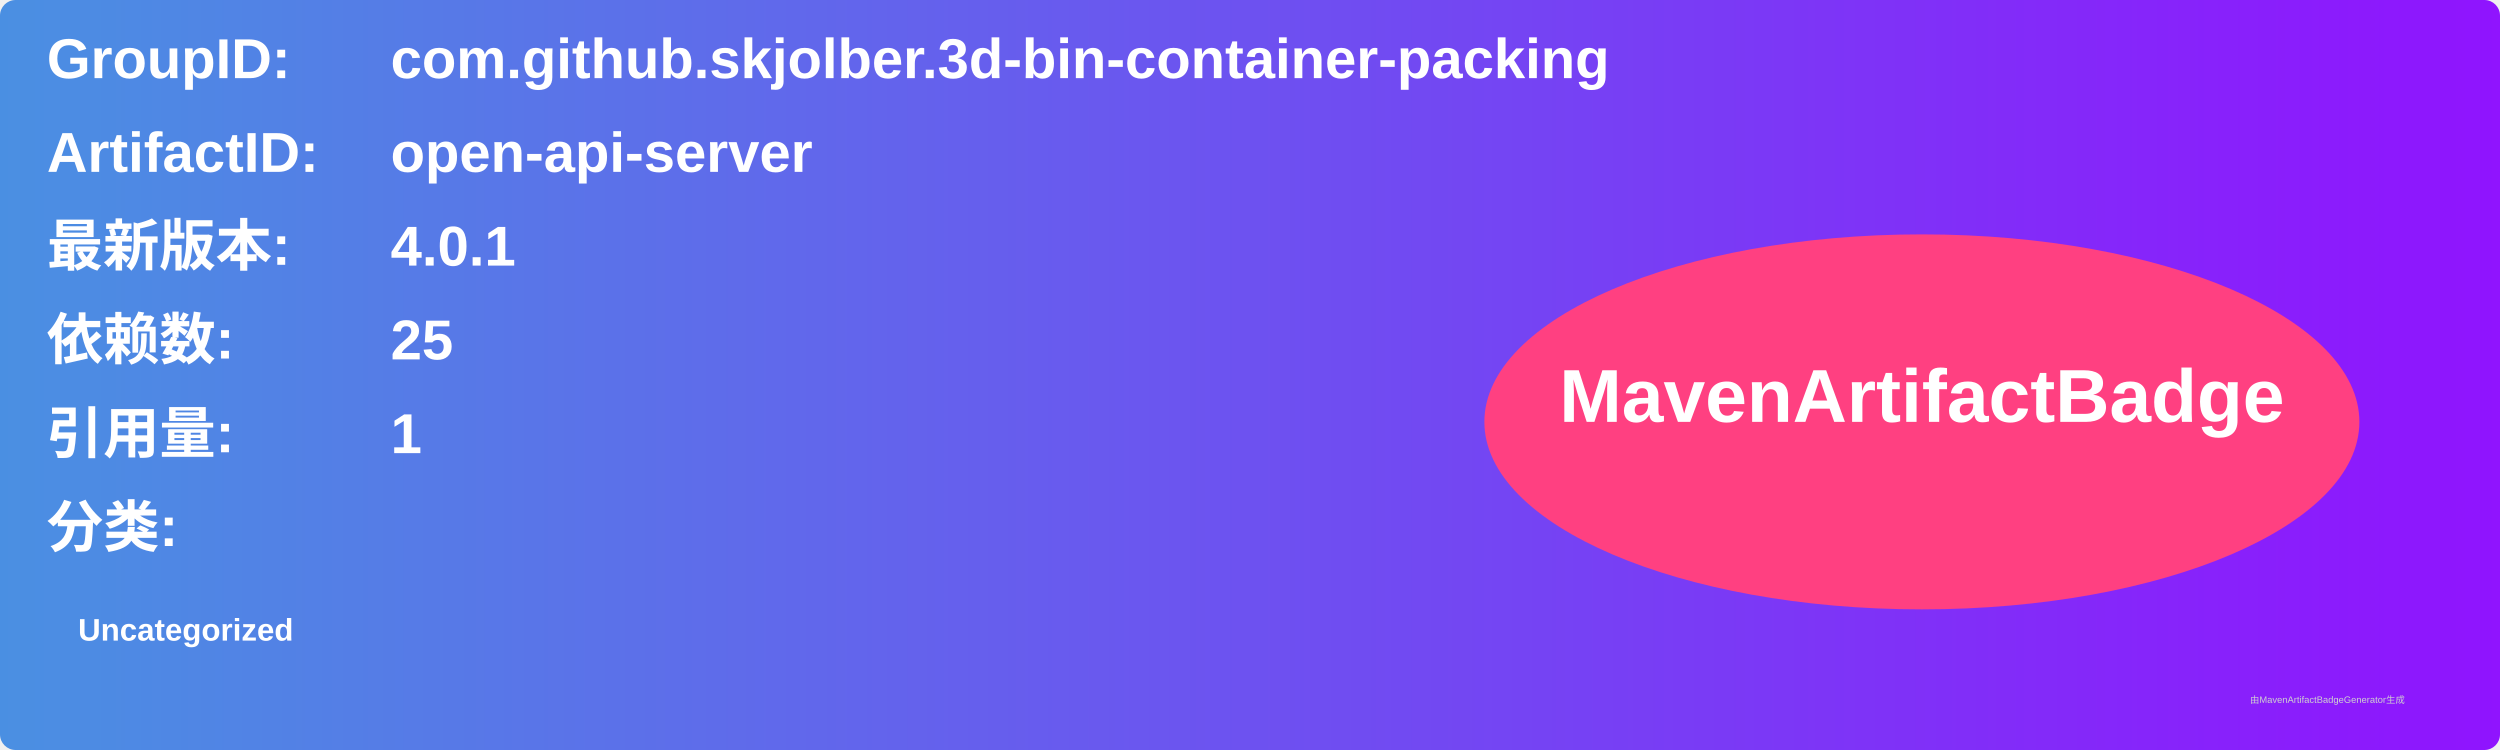
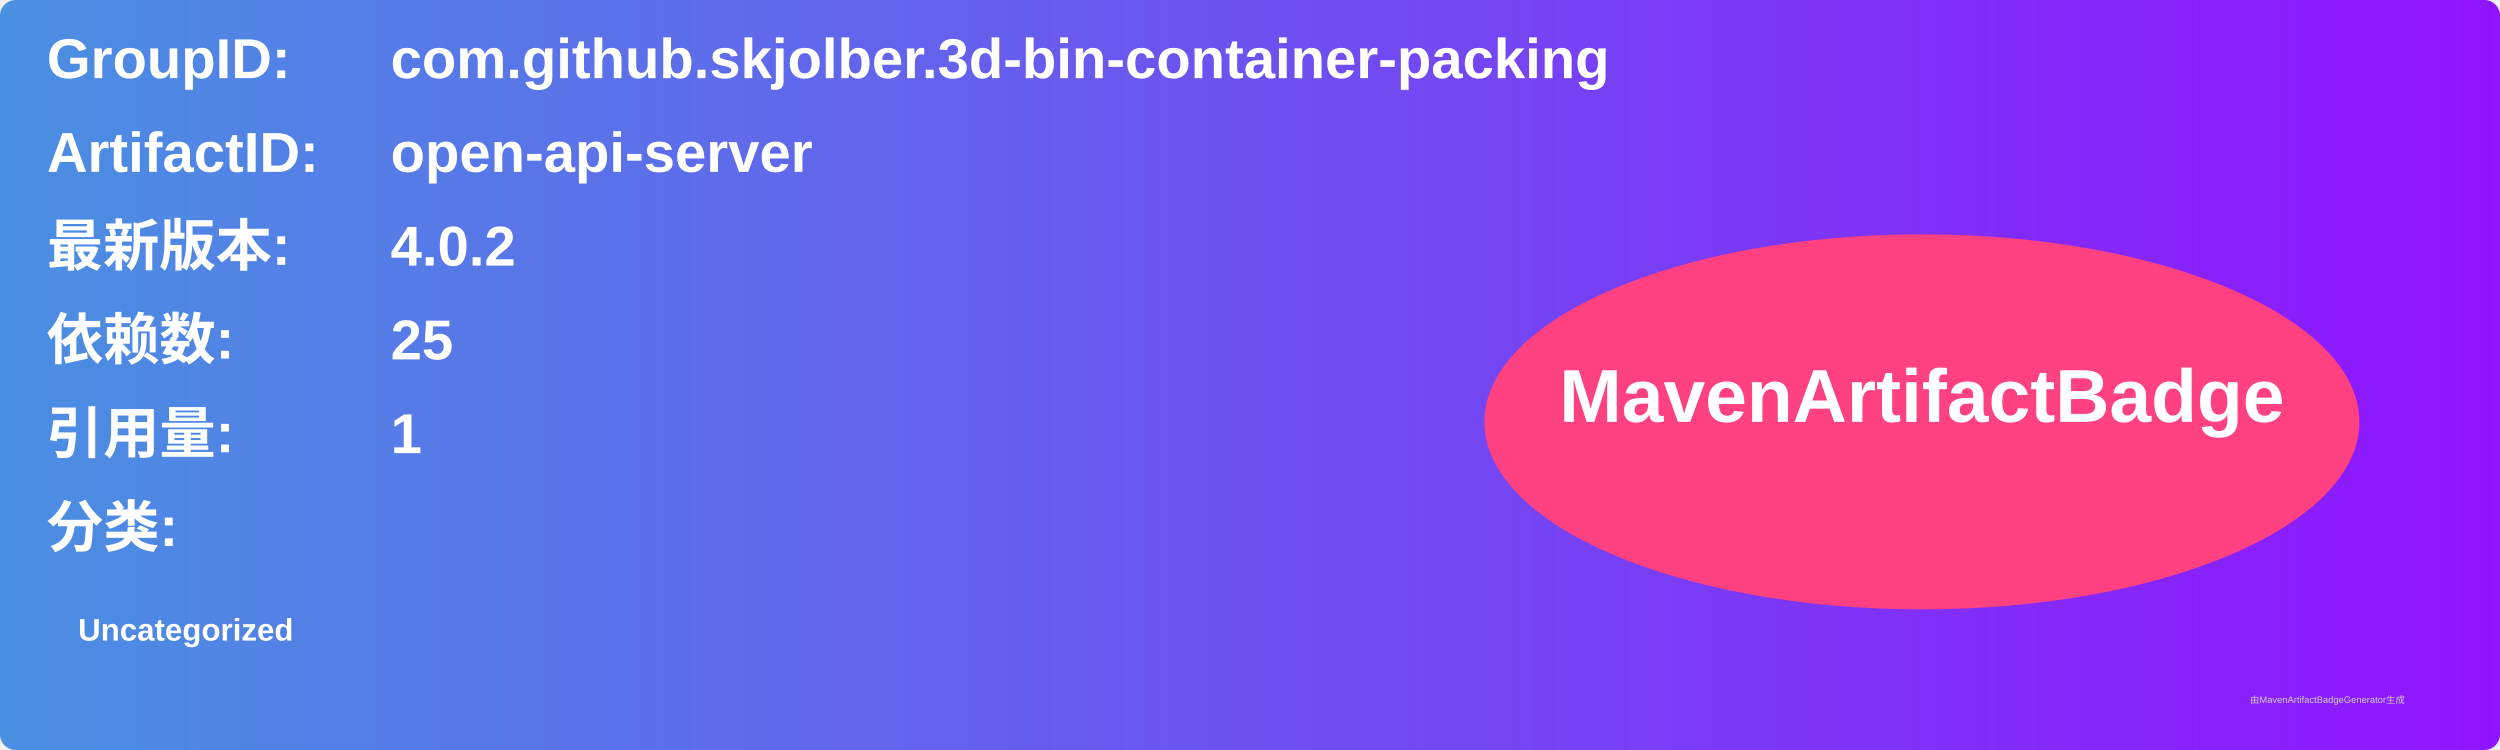
<svg xmlns="http://www.w3.org/2000/svg" width="800" height="240" viewBox="0 0 800 240">
  <linearGradient id="grad" x1="0%" y1="0%" x2="100%" y2="0%">
    <stop offset="0%" stop-color="#4a90e2" />
    <stop offset="100%" stop-color="#9013fe" />
  </linearGradient>
  <rect width="100%" height="100%" rx="5" ry="5" fill="url(#grad)" />
  <g transform="translate(15, 15)">
    <text x="0" y="10" font-family="Arial" font-size="18" fill="white" font-weight="bold" width="260">GroupID:</text>
    <text x="110" y="10" font-family="Arial" font-size="18" fill="white" font-weight="bold" width="460">com.github.skjolber.3d-bin-container-packing</text>
    <text x="0" y="40" font-family="Arial" font-size="18" fill="white" font-weight="bold" width="260">ArtifactID:</text>
    <text x="110" y="40" font-family="Arial" font-size="18" fill="white" font-weight="bold" width="460">open-api-server</text>
    <text x="0" y="70" font-family="Arial" font-size="18" fill="white" font-weight="bold">最新版本:</text>
    <text x="110" y="70" font-family="Arial" font-size="18" fill="white" font-weight="bold">
-       <tspan font-weight="bold">4.0.1</tspan>
+       <tspan font-weight="bold">4.0.2</tspan>
    </text>
    <text x="0" y="100" font-family="Arial" font-size="18" fill="white" font-weight="bold">依赖数: </text>
    <text x="110" y="100" font-family="Arial" font-size="18" fill="white">
      <tspan font-weight="bold">25</tspan>
    </text>
    <text x="0" y="130" font-family="Arial" font-size="18" fill="white" font-weight="bold">引用量: </text>
    <text x="110" y="130" font-family="Arial" font-size="18" fill="white">
      <tspan font-weight="bold">1</tspan>
    </text>
    <text x="0" y="160" font-family="Arial" font-size="18" fill="white" font-weight="bold">分类:</text>
    <text x="10" y="190" font-family="Arial" font-size="10" fill="white">
      <tspan font-weight="bold">Uncategorized</tspan>
    </text>
    <ellipse cx="600" cy="120" rx="140" ry="60" fill="#ff4081" />
    <text x="600" y="120" text-anchor="middle" font-family="Arial" font-size="24" fill="white" font-weight="bold">MavenArtifactBadge</text>
  </g>
  <text x="720" y="225" font-family="Arial" font-size="3" fill="#d0d0d0">由MavenArtifactBadgeGenerator生成</text>
</svg>
